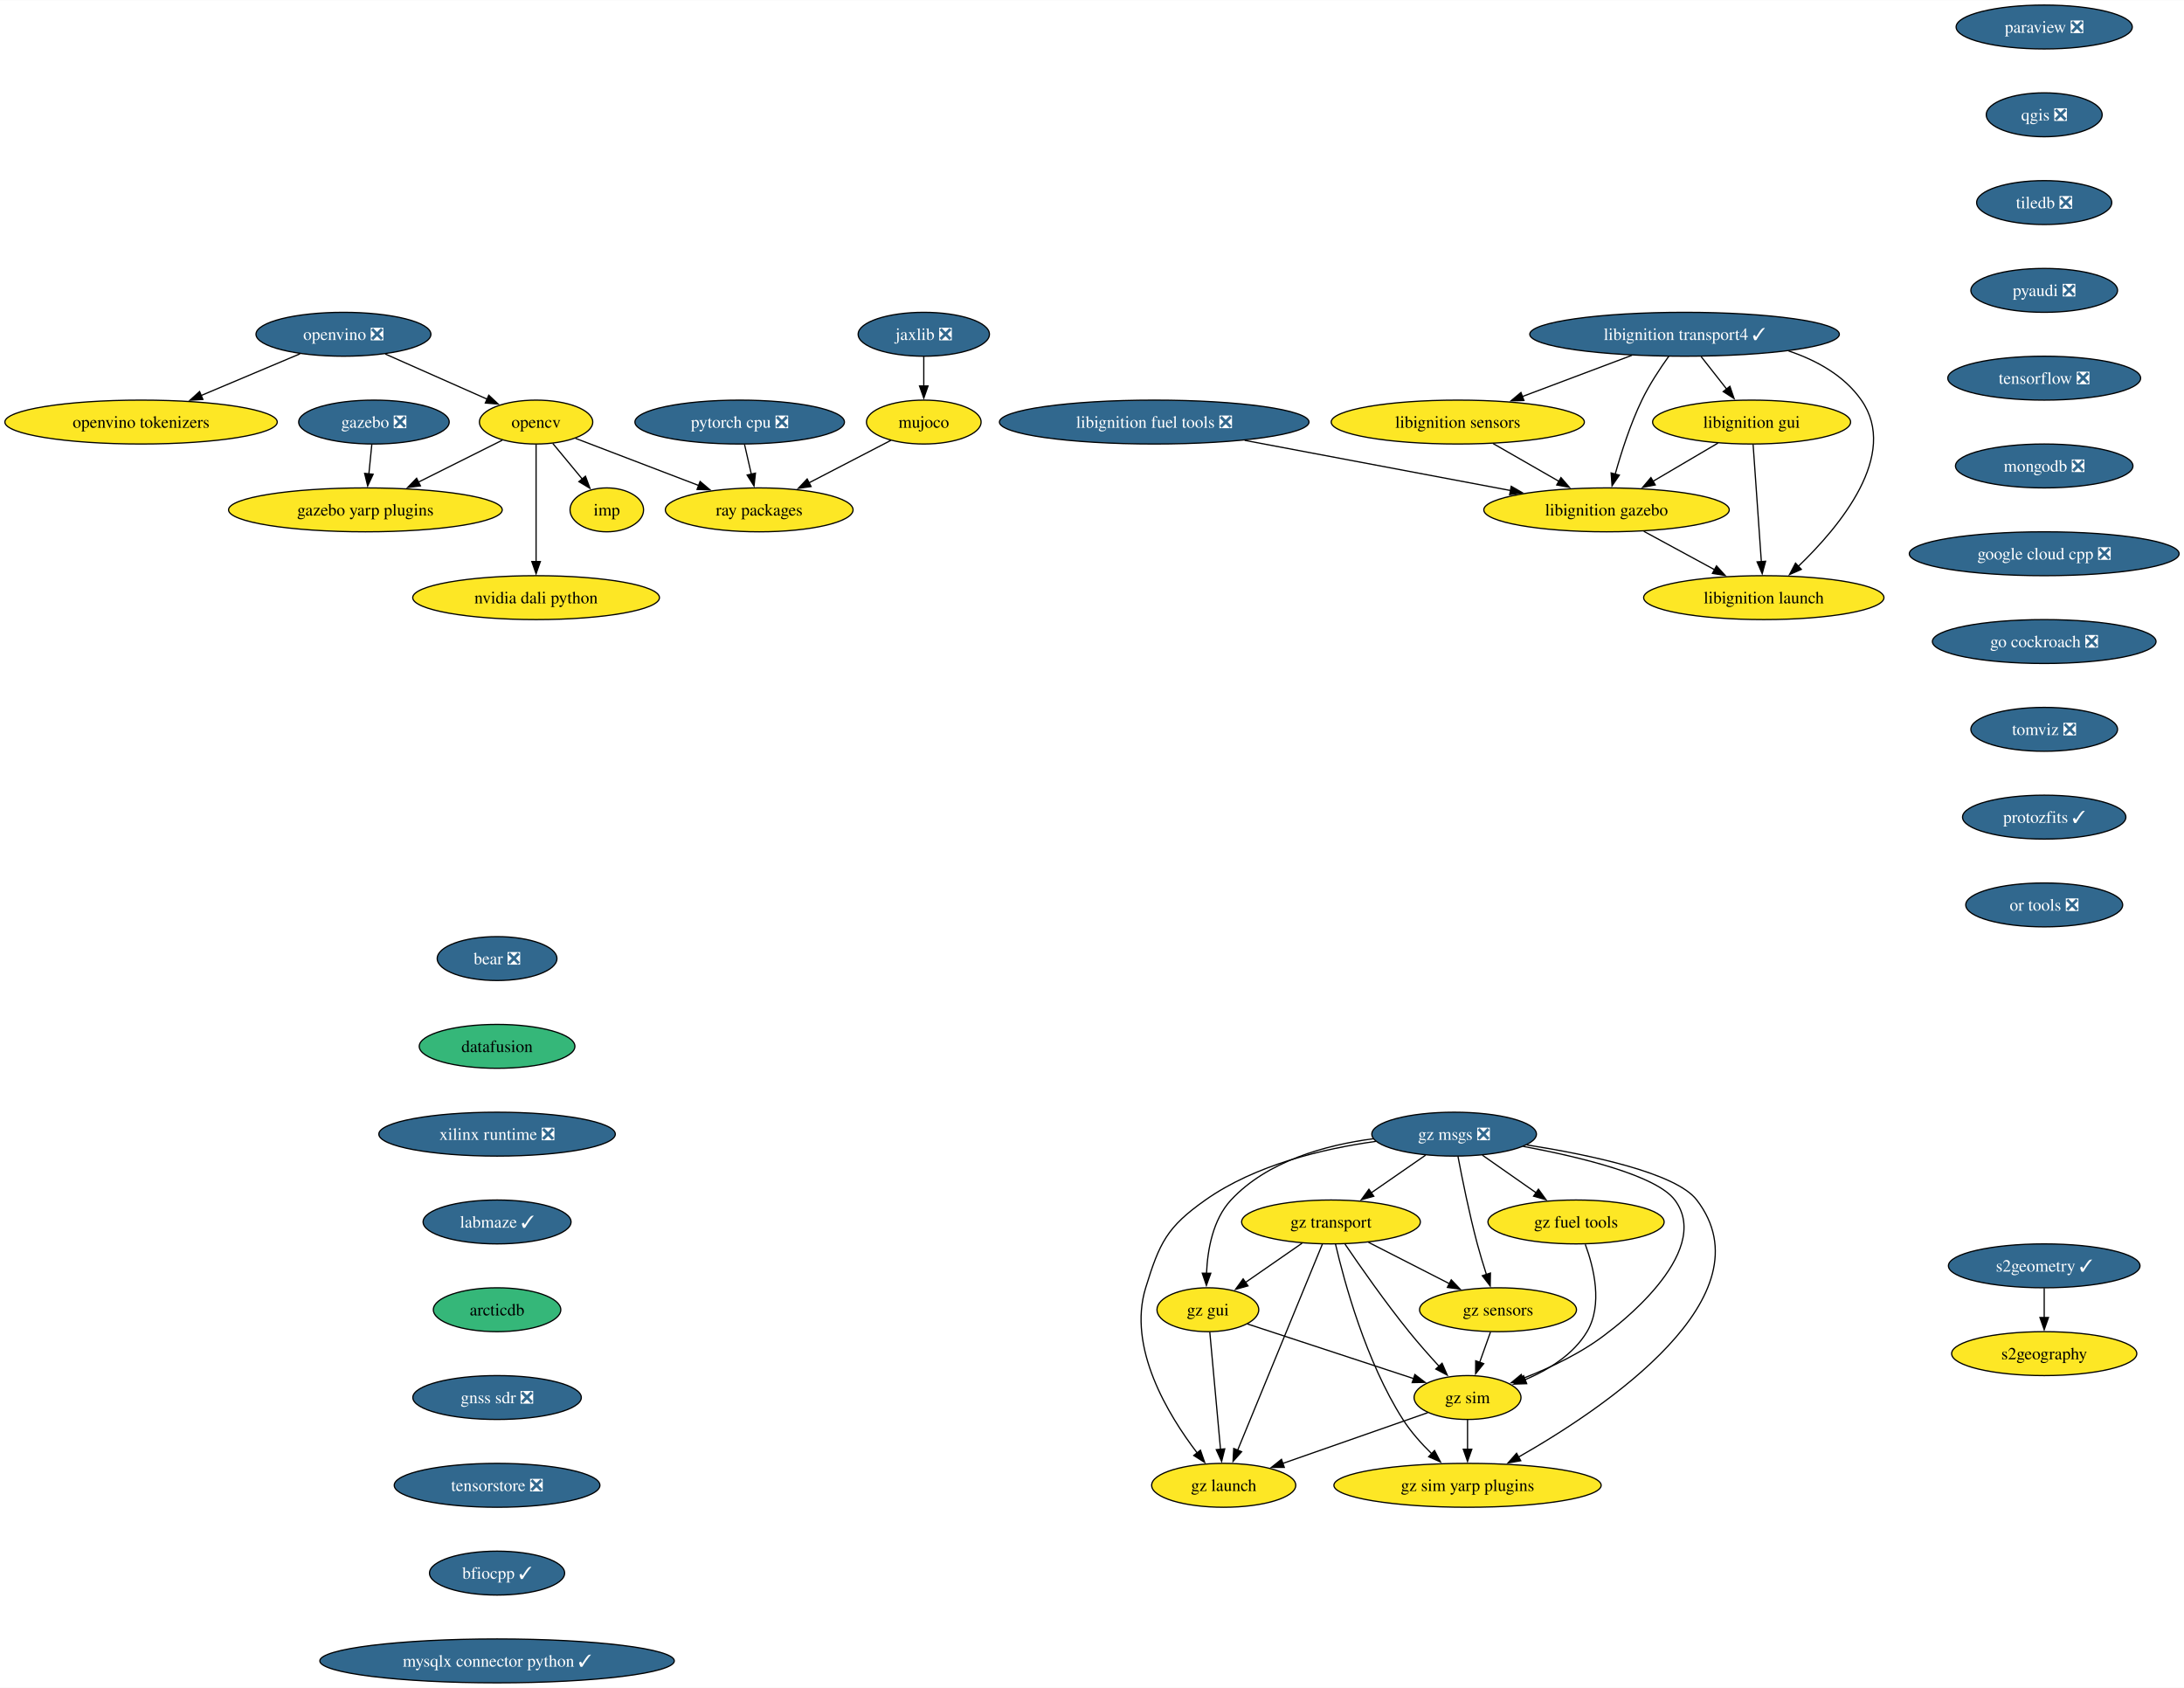
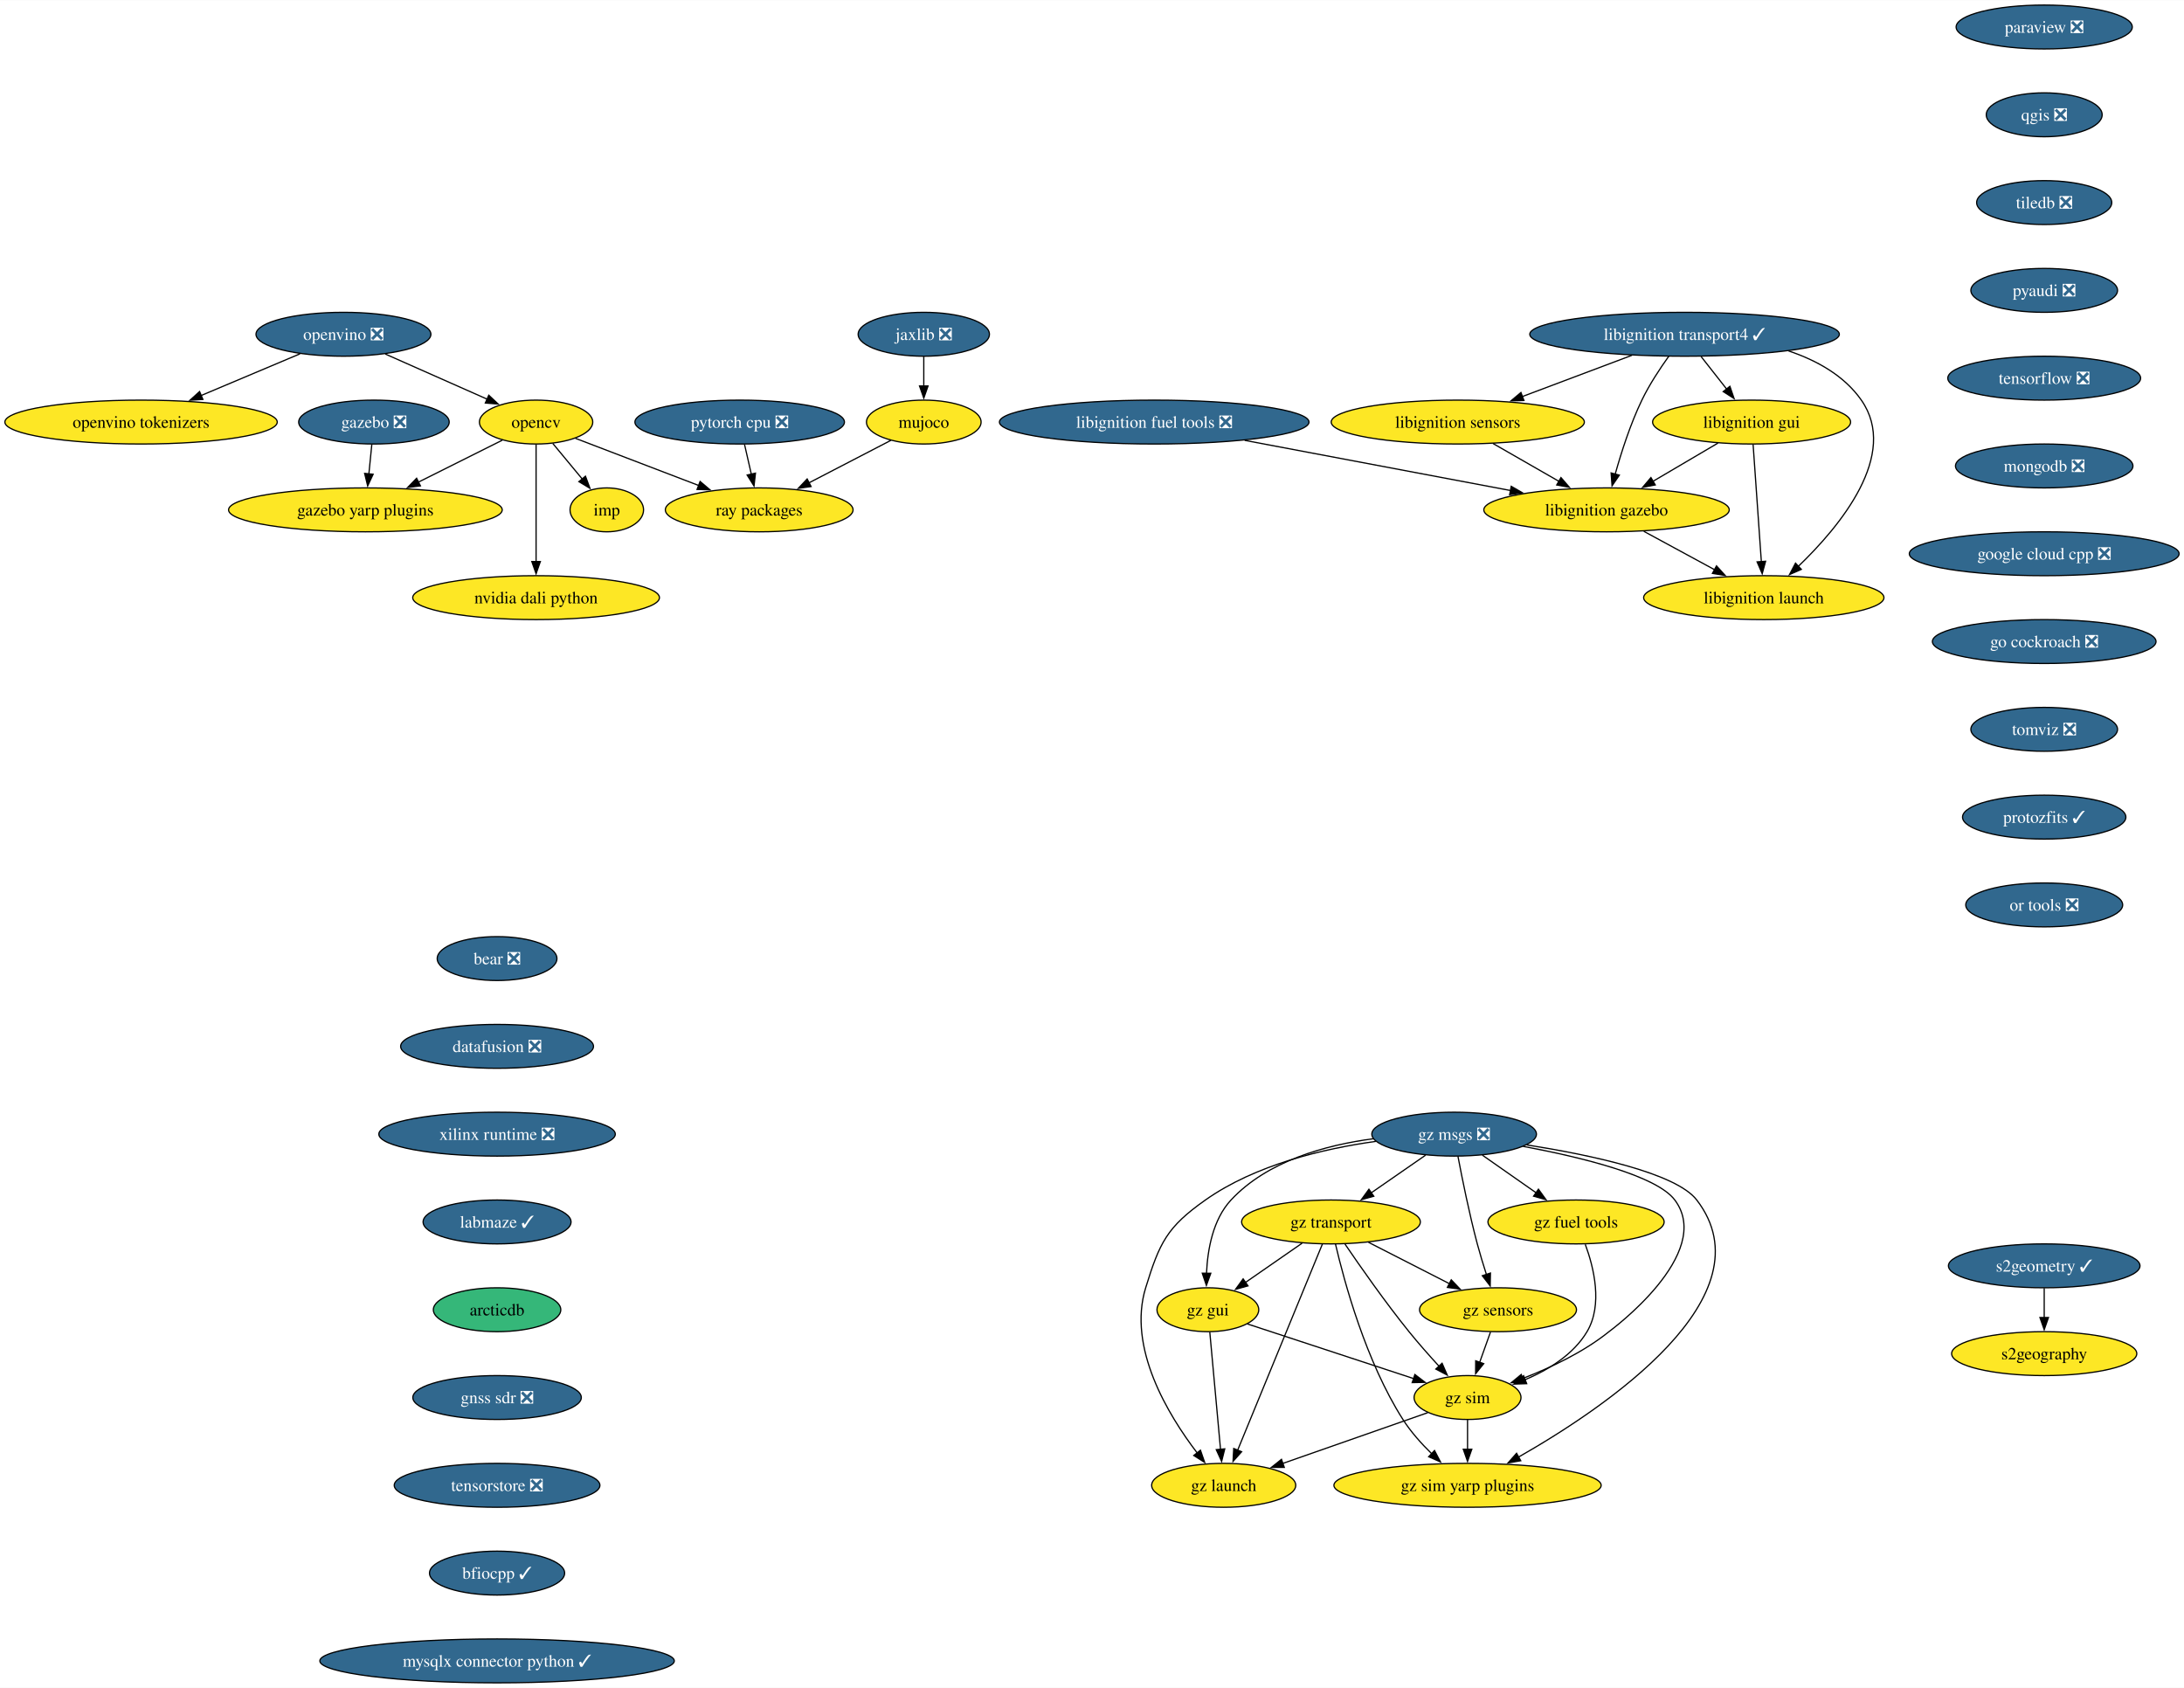
<svg xmlns="http://www.w3.org/2000/svg" xmlns:xlink="http://www.w3.org/1999/xlink" width="1791pt" height="1384pt" viewBox="0.00 0.00 1791.37 1384.00">
  <g id="graph0" class="graph" transform="scale(1 1) rotate(0) translate(4 1380)">
    <polygon fill="white" stroke="none" points="-4,4 -4,-1380 1787.37,-1380 1787.37,4 -4,4" />
    <g id="node1" class="node">
      <g id="a_node1">
        <a xlink:href="https://github.com/conda-forge/opencv-feedstock" xlink:title="opencv">
          <ellipse fill="#fde725" stroke="black" cx="435.71" cy="-1034" rx="46.47" ry="18" />
          <text text-anchor="middle" x="435.71" y="-1029.33" font-family="Times,serif" font-size="14.00">opencv</text>
        </a>
      </g>
    </g>
    <g id="node2" class="node">
      <g id="a_node2">
        <a xlink:href="https://github.com/conda-forge/ray-packages-feedstock" xlink:title="ray packages">
          <ellipse fill="#fde725" stroke="black" cx="618.71" cy="-962" rx="76.99" ry="18" />
          <text text-anchor="middle" x="618.71" y="-957.33" font-family="Times,serif" font-size="14.00">ray packages</text>
        </a>
      </g>
    </g>
    <g id="edge1" class="edge">
      <path fill="none" stroke="black" d="M468.01,-1020.65C496.03,-1009.93 537.04,-994.24 569.21,-981.94" />
      <polygon fill="black" stroke="black" points="570.24,-985.29 578.33,-978.44 567.74,-978.75 570.24,-985.29" />
    </g>
    <g id="node3" class="node">
      <g id="a_node3">
        <a xlink:href="https://github.com/conda-forge/imp-feedstock" xlink:title="imp">
          <ellipse fill="#fde725" stroke="black" cx="493.71" cy="-962" rx="30.16" ry="18" />
          <text text-anchor="middle" x="493.71" y="-957.33" font-family="Times,serif" font-size="14.00">imp</text>
        </a>
      </g>
    </g>
    <g id="edge2" class="edge">
      <path fill="none" stroke="black" d="M449.46,-1016.41C456.67,-1007.71 465.63,-996.89 473.61,-987.26" />
      <polygon fill="black" stroke="black" points="476.21,-989.61 479.89,-979.68 470.82,-985.14 476.21,-989.61" />
    </g>
    <g id="node4" class="node">
      <g id="a_node4">
        <a xlink:href="https://github.com/conda-forge/gazebo-yarp-plugins-feedstock" xlink:title="gazebo yarp plugins">
          <ellipse fill="#fde725" stroke="black" cx="295.71" cy="-962" rx="112.24" ry="18" />
          <text text-anchor="middle" x="295.71" y="-957.33" font-family="Times,serif" font-size="14.00">gazebo yarp plugins</text>
        </a>
      </g>
    </g>
    <g id="edge3" class="edge">
      <path fill="none" stroke="black" d="M408.05,-1019.17C388.36,-1009.32 361.5,-995.89 338.98,-984.64" />
      <polygon fill="black" stroke="black" points="340.85,-981.66 330.34,-980.31 337.72,-987.92 340.85,-981.66" />
    </g>
    <g id="node5" class="node">
      <g id="a_node5">
        <a xlink:href="https://github.com/conda-forge/nvidia-dali-python-feedstock" xlink:title="nvidia dali python">
          <ellipse fill="#fde725" stroke="black" cx="435.71" cy="-890" rx="101.19" ry="18" />
          <text text-anchor="middle" x="435.71" y="-885.33" font-family="Times,serif" font-size="14.00">nvidia dali python</text>
        </a>
      </g>
    </g>
    <g id="edge4" class="edge">
      <path fill="none" stroke="black" d="M435.71,-1015.59C435.71,-991.61 435.71,-948.14 435.71,-919.42" />
      <polygon fill="black" stroke="black" points="439.21,-919.62 435.71,-909.62 432.21,-919.62 439.21,-919.62" />
    </g>
    <g id="node6" class="node">
      <g id="a_node6">
        <a xlink:href="https://github.com/conda-forge/paraview-feedstock/pull/277" xlink:title="paraview ❎">
          <ellipse fill="#31688e" stroke="black" cx="1672.71" cy="-1358" rx="72.25" ry="18" />
          <text text-anchor="middle" x="1672.71" y="-1353.32" font-family="Times,serif" font-size="14.00" fill="white">paraview ❎</text>
        </a>
      </g>
    </g>
    <g id="node7" class="node">
      <g id="a_node7">
        <a xlink:href="https://github.com/conda-forge/qgis-feedstock/pull/511" xlink:title="qgis ❎">
          <ellipse fill="#31688e" stroke="black" cx="1672.71" cy="-1286" rx="47.53" ry="18" />
          <text text-anchor="middle" x="1672.71" y="-1281.32" font-family="Times,serif" font-size="14.00" fill="white">qgis ❎</text>
        </a>
      </g>
    </g>
    <g id="node8" class="node">
      <g id="a_node8">
        <a xlink:href="https://github.com/conda-forge/tiledb-feedstock/pull/430" xlink:title="tiledb ❎">
          <ellipse fill="#31688e" stroke="black" cx="1672.71" cy="-1214" rx="55.42" ry="18" />
          <text text-anchor="middle" x="1672.71" y="-1209.32" font-family="Times,serif" font-size="14.00" fill="white">tiledb ❎</text>
        </a>
      </g>
    </g>
    <g id="node9" class="node">
      <g id="a_node9">
        <a xlink:href="https://github.com/conda-forge/pyaudi-feedstock/pull/47" xlink:title="pyaudi ❎">
          <ellipse fill="#31688e" stroke="black" cx="1672.71" cy="-1142" rx="60.15" ry="18" />
          <text text-anchor="middle" x="1672.71" y="-1137.33" font-family="Times,serif" font-size="14.00" fill="white">pyaudi ❎</text>
        </a>
      </g>
    </g>
    <g id="node10" class="node">
      <g id="a_node10">
        <a xlink:href="https://github.com/conda-forge/tensorflow-feedstock/pull/424" xlink:title="tensorflow ❎">
          <ellipse fill="#31688e" stroke="black" cx="1672.71" cy="-1070" rx="79.09" ry="18" />
          <text text-anchor="middle" x="1672.71" y="-1065.33" font-family="Times,serif" font-size="14.00" fill="white">tensorflow ❎</text>
        </a>
      </g>
    </g>
    <g id="node11" class="node">
      <g id="a_node11">
        <a xlink:href="https://github.com/conda-forge/mongodb-feedstock/pull/101" xlink:title="mongodb ❎">
          <ellipse fill="#31688e" stroke="black" cx="1672.71" cy="-998" rx="72.78" ry="18" />
          <text text-anchor="middle" x="1672.71" y="-993.33" font-family="Times,serif" font-size="14.00" fill="white">mongodb ❎</text>
        </a>
      </g>
    </g>
    <g id="node13" class="node">
      <g id="a_node13">
        <a xlink:href="https://github.com/conda-forge/google-cloud-cpp-feedstock/pull/196" xlink:title="google cloud cpp ❎">
          <ellipse fill="#31688e" stroke="black" cx="1672.71" cy="-926" rx="110.66" ry="18" />
          <text text-anchor="middle" x="1672.71" y="-921.33" font-family="Times,serif" font-size="14.00" fill="white">google cloud cpp ❎</text>
        </a>
      </g>
    </g>
    <g id="node12" class="node">
      <g id="a_node12">
        <a xlink:href="https://github.com/conda-forge/pytorch-cpu-feedstock/pull/373" xlink:title="pytorch cpu ❎">
          <ellipse fill="#31688e" stroke="black" cx="602.71" cy="-1034" rx="85.93" ry="18" />
          <text text-anchor="middle" x="602.71" y="-1029.33" font-family="Times,serif" font-size="14.00" fill="white">pytorch cpu ❎</text>
        </a>
      </g>
    </g>
    <g id="edge10" class="edge">
      <path fill="none" stroke="black" d="M606.67,-1015.7C608.35,-1008.32 610.36,-999.52 612.25,-991.25" />
      <polygon fill="black" stroke="black" points="615.65,-992.11 614.46,-981.58 608.82,-990.55 615.65,-992.11" />
    </g>
    <g id="node23" class="node">
      <g id="a_node23">
        <a xlink:href="https://github.com/conda-forge/go-cockroach-feedstock/pull/32" xlink:title="go cockroach ❎">
          <ellipse fill="#31688e" stroke="black" cx="1672.71" cy="-854" rx="91.72" ry="18" />
          <text text-anchor="middle" x="1672.71" y="-849.33" font-family="Times,serif" font-size="14.00" fill="white">go cockroach ❎</text>
        </a>
      </g>
    </g>
    <g id="node14" class="node">
      <g id="a_node14">
        <a xlink:href="https://github.com/conda-forge/jaxlib-feedstock/pull/307" xlink:title="jaxlib ❎">
          <ellipse fill="#31688e" stroke="black" cx="753.71" cy="-1106" rx="53.84" ry="18" />
          <text text-anchor="middle" x="753.71" y="-1101.33" font-family="Times,serif" font-size="14.00" fill="white">jaxlib ❎</text>
        </a>
      </g>
    </g>
    <g id="node15" class="node">
      <g id="a_node15">
        <a xlink:href="https://github.com/conda-forge/mujoco-feedstock" xlink:title="mujoco">
          <ellipse fill="#fde725" stroke="black" cx="753.71" cy="-1034" rx="47" ry="18" />
          <text text-anchor="middle" x="753.71" y="-1029.33" font-family="Times,serif" font-size="14.00">mujoco</text>
        </a>
      </g>
    </g>
    <g id="edge12" class="edge">
      <path fill="none" stroke="black" d="M753.71,-1087.7C753.71,-1080.41 753.71,-1071.73 753.71,-1063.54" />
      <polygon fill="black" stroke="black" points="757.21,-1063.62 753.71,-1053.62 750.21,-1063.62 757.21,-1063.62" />
    </g>
    <g id="edge13" class="edge">
      <path fill="none" stroke="black" d="M726.72,-1019C707.45,-1009.01 681.21,-995.4 659.41,-984.1" />
      <polygon fill="black" stroke="black" points="661.27,-981.12 650.78,-979.63 658.04,-987.34 661.27,-981.12" />
    </g>
    <g id="node16" class="node">
      <g id="a_node16">
        <a xlink:href="https://github.com/conda-forge/libignition-transport4-feedstock/pull/106" xlink:title="libignition transport4 ✓">
          <ellipse fill="#31688e" stroke="black" cx="1377.71" cy="-1106" rx="126.97" ry="18" />
          <text text-anchor="middle" x="1377.71" y="-1101.33" font-family="Times,serif" font-size="14.00" fill="white">libignition transport4 ✓</text>
        </a>
      </g>
    </g>
    <g id="node17" class="node">
      <g id="a_node17">
        <a xlink:href="https://github.com/conda-forge/libignition-sensors-feedstock" xlink:title="libignition sensors">
          <ellipse fill="#fde725" stroke="black" cx="1191.71" cy="-1034" rx="103.82" ry="18" />
          <text text-anchor="middle" x="1191.71" y="-1029.33" font-family="Times,serif" font-size="14.00">libignition sensors</text>
        </a>
      </g>
    </g>
    <g id="edge14" class="edge">
      <path fill="none" stroke="black" d="M1334.57,-1088.76C1307.74,-1078.67 1273.04,-1065.61 1244.56,-1054.89" />
      <polygon fill="black" stroke="black" points="1245.98,-1051.69 1235.39,-1051.44 1243.52,-1058.24 1245.98,-1051.69" />
    </g>
    <g id="node18" class="node">
      <g id="a_node18">
        <a xlink:href="https://github.com/conda-forge/libignition-gui-feedstock" xlink:title="libignition gui">
          <ellipse fill="#fde725" stroke="black" cx="1432.71" cy="-1034" rx="81.2" ry="18" />
          <text text-anchor="middle" x="1432.71" y="-1029.33" font-family="Times,serif" font-size="14.00">libignition gui</text>
        </a>
      </g>
    </g>
    <g id="edge15" class="edge">
      <path fill="none" stroke="black" d="M1391.31,-1087.7C1397.63,-1079.64 1405.29,-1069.89 1412.3,-1060.98" />
      <polygon fill="black" stroke="black" points="1414.91,-1063.32 1418.34,-1053.29 1409.41,-1059 1414.91,-1063.32" />
    </g>
    <g id="node19" class="node">
      <g id="a_node19">
        <a xlink:href="https://github.com/conda-forge/libignition-gazebo-feedstock" xlink:title="libignition gazebo">
          <ellipse fill="#fde725" stroke="black" cx="1313.71" cy="-962" rx="100.66" ry="18" />
          <text text-anchor="middle" x="1313.71" y="-957.33" font-family="Times,serif" font-size="14.00">libignition gazebo</text>
        </a>
      </g>
    </g>
    <g id="edge16" class="edge">
      <path fill="none" stroke="black" d="M1364.81,-1088.03C1357.59,-1077.96 1348.84,-1064.71 1342.71,-1052 1333.27,-1032.43 1325.78,-1009.02 1320.78,-991.13" />
      <polygon fill="black" stroke="black" points="1324.23,-990.47 1318.25,-981.72 1317.47,-992.28 1324.23,-990.47" />
    </g>
    <g id="node20" class="node">
      <g id="a_node20">
        <a xlink:href="https://github.com/conda-forge/libignition-launch-feedstock" xlink:title="libignition launch">
          <ellipse fill="#fde725" stroke="black" cx="1442.71" cy="-890" rx="98.56" ry="18" />
          <text text-anchor="middle" x="1442.71" y="-885.33" font-family="Times,serif" font-size="14.00">libignition launch</text>
        </a>
      </g>
    </g>
    <g id="edge17" class="edge">
      <path fill="none" stroke="black" d="M1462.97,-1092.37C1486.13,-1084.6 1508.66,-1072.1 1522.71,-1052 1554.04,-1007.2 1505.05,-948.33 1470.98,-915.62" />
      <polygon fill="black" stroke="black" points="1473.5,-913.19 1463.8,-908.93 1468.73,-918.31 1473.5,-913.19" />
    </g>
    <g id="edge18" class="edge">
      <path fill="none" stroke="black" d="M1220.62,-1016.41C1236.76,-1007.15 1257.09,-995.49 1274.63,-985.42" />
      <polygon fill="black" stroke="black" points="1276.34,-988.48 1283.27,-980.47 1272.86,-982.41 1276.34,-988.48" />
    </g>
    <g id="edge19" class="edge">
      <path fill="none" stroke="black" d="M1405.11,-1016.76C1389.27,-1007.45 1369.15,-995.61 1351.82,-985.41" />
      <polygon fill="black" stroke="black" points="1353.69,-982.45 1343.29,-980.4 1350.14,-988.49 1353.69,-982.45" />
    </g>
    <g id="edge20" class="edge">
      <path fill="none" stroke="black" d="M1433.94,-1015.59C1435.63,-991.61 1438.69,-948.14 1440.71,-919.42" />
      <polygon fill="black" stroke="black" points="1444.19,-919.84 1441.4,-909.62 1437.21,-919.35 1444.19,-919.84" />
    </g>
    <g id="edge21" class="edge">
      <path fill="none" stroke="black" d="M1344.28,-944.41C1361.63,-935 1383.56,-923.1 1402.32,-912.92" />
      <polygon fill="black" stroke="black" points="1403.91,-916.04 1411.03,-908.19 1400.57,-909.89 1403.91,-916.04" />
    </g>
    <g id="node21" class="node">
      <g id="a_node21">
        <a xlink:href="https://github.com/conda-forge/gazebo-feedstock/pull/237" xlink:title="gazebo ❎">
          <ellipse fill="#31688e" stroke="black" cx="302.71" cy="-1034" rx="61.73" ry="18" />
          <text text-anchor="middle" x="302.71" y="-1029.33" font-family="Times,serif" font-size="14.00" fill="white">gazebo ❎</text>
        </a>
      </g>
    </g>
    <g id="edge22" class="edge">
      <path fill="none" stroke="black" d="M300.98,-1015.7C300.25,-1008.41 299.38,-999.73 298.57,-991.54" />
      <polygon fill="black" stroke="black" points="302.05,-991.21 297.57,-981.61 295.09,-991.91 302.05,-991.21" />
    </g>
    <g id="node22" class="node">
      <g id="a_node22">
        <a xlink:href="https://github.com/conda-forge/libignition-fuel-tools-feedstock/pull/101" xlink:title="libignition fuel tools ❎">
          <ellipse fill="#31688e" stroke="black" cx="942.71" cy="-1034" rx="126.97" ry="18" />
          <text text-anchor="middle" x="942.71" y="-1029.33" font-family="Times,serif" font-size="14.00" fill="white">libignition fuel tools ❎</text>
        </a>
      </g>
    </g>
    <g id="edge23" class="edge">
      <path fill="none" stroke="black" d="M1016.9,-1019C1080.03,-1007.09 1170.47,-990.03 1234.9,-977.87" />
      <polygon fill="black" stroke="black" points="1235.54,-981.31 1244.72,-976.02 1234.24,-974.43 1235.54,-981.31" />
    </g>
    <g id="node24" class="node">
      <g id="a_node24">
        <a xlink:href="https://github.com/conda-forge/tomviz-feedstock/pull/73" xlink:title="tomviz ❎">
          <ellipse fill="#31688e" stroke="black" cx="1672.71" cy="-782" rx="60.15" ry="18" />
          <text text-anchor="middle" x="1672.71" y="-777.33" font-family="Times,serif" font-size="14.00" fill="white">tomviz ❎</text>
        </a>
      </g>
    </g>
    <g id="node27" class="node">
      <g id="a_node27">
        <a xlink:href="https://github.com/conda-forge/protozfits-feedstock/pull/48" xlink:title="protozfits ✓">
          <ellipse fill="#31688e" stroke="black" cx="1672.71" cy="-710" rx="66.99" ry="18" />
          <text text-anchor="middle" x="1672.71" y="-705.33" font-family="Times,serif" font-size="14.00" fill="white">protozfits ✓</text>
        </a>
      </g>
    </g>
    <g id="node25" class="node">
      <g id="a_node25">
        <a xlink:href="https://github.com/conda-forge/s2geometry-feedstock/pull/23" xlink:title="s2geometry ✓">
          <ellipse fill="#31688e" stroke="black" cx="1672.71" cy="-342" rx="78.57" ry="18" />
          <text text-anchor="middle" x="1672.71" y="-337.32" font-family="Times,serif" font-size="14.00" fill="white">s2geometry ✓</text>
        </a>
      </g>
    </g>
    <g id="node26" class="node">
      <g id="a_node26">
        <a xlink:href="https://github.com/conda-forge/s2geography-feedstock" xlink:title="s2geography">
          <ellipse fill="#fde725" stroke="black" cx="1672.71" cy="-270" rx="75.94" ry="18" />
          <text text-anchor="middle" x="1672.71" y="-265.32" font-family="Times,serif" font-size="14.00">s2geography</text>
        </a>
      </g>
    </g>
    <g id="edge26" class="edge">
      <path fill="none" stroke="black" d="M1672.71,-323.7C1672.71,-316.41 1672.71,-307.73 1672.71,-299.54" />
      <polygon fill="black" stroke="black" points="1676.21,-299.62 1672.71,-289.62 1669.21,-299.62 1676.21,-299.62" />
    </g>
    <g id="node28" class="node">
      <g id="a_node28">
        <a xlink:href="https://github.com/conda-forge/or-tools-feedstock/pull/65" xlink:title="or tools ❎">
          <ellipse fill="#31688e" stroke="black" cx="1672.71" cy="-638" rx="64.36" ry="18" />
          <text text-anchor="middle" x="1672.71" y="-633.33" font-family="Times,serif" font-size="14.00" fill="white">or tools ❎</text>
        </a>
      </g>
    </g>
    <g id="node29" class="node">
      <g id="a_node29">
        <a xlink:href="https://github.com/conda-forge/bear-feedstock/pull/54" xlink:title="bear ❎">
          <ellipse fill="#31688e" stroke="black" cx="403.71" cy="-594" rx="49.1" ry="18" />
          <text text-anchor="middle" x="403.71" y="-589.33" font-family="Times,serif" font-size="14.00" fill="white">bear ❎</text>
        </a>
      </g>
    </g>
    <g id="node30" class="node">
      <g id="a_node30">
-         <a xlink:href="https://github.com/conda-forge/datafusion-feedstock" xlink:title="datafusion">
-           <ellipse fill="#35b779" stroke="black" cx="403.71" cy="-522" rx="63.84" ry="18" />
-           <text text-anchor="middle" x="403.71" y="-517.33" font-family="Times,serif" font-size="14.00">datafusion</text>
+         <a xlink:href="https://github.com/conda-forge/datafusion-feedstock/pull/66" xlink:title="datafusion ❎">
+           <ellipse fill="#31688e" stroke="black" cx="403.71" cy="-522" rx="79.09" ry="18" />
+           <text text-anchor="middle" x="403.71" y="-517.33" font-family="Times,serif" font-size="14.00" fill="white">datafusion ❎</text>
        </a>
      </g>
    </g>
    <g id="node31" class="node">
      <g id="a_node31">
        <a xlink:href="https://github.com/conda-forge/xilinx-runtime-feedstock/pull/40" xlink:title="xilinx runtime ❎">
          <ellipse fill="#31688e" stroke="black" cx="403.71" cy="-450" rx="96.98" ry="18" />
          <text text-anchor="middle" x="403.71" y="-445.32" font-family="Times,serif" font-size="14.00" fill="white">xilinx runtime ❎</text>
        </a>
      </g>
    </g>
    <g id="node32" class="node">
      <g id="a_node32">
        <a xlink:href="https://github.com/conda-forge/labmaze-feedstock/pull/15" xlink:title="labmaze ✓">
          <ellipse fill="#31688e" stroke="black" cx="403.71" cy="-378" rx="60.68" ry="18" />
          <text text-anchor="middle" x="403.71" y="-373.32" font-family="Times,serif" font-size="14.00" fill="white">labmaze ✓</text>
        </a>
      </g>
    </g>
    <g id="node41" class="node">
      <g id="a_node41">
        <a xlink:href="https://github.com/conda-forge/arcticdb-feedstock" xlink:title="arcticdb">
          <ellipse fill="#35b779" stroke="black" cx="403.71" cy="-306" rx="52.26" ry="18" />
          <text text-anchor="middle" x="403.71" y="-301.32" font-family="Times,serif" font-size="14.00">arcticdb</text>
        </a>
      </g>
    </g>
    <g id="node33" class="node">
      <g id="a_node33">
        <a xlink:href="https://github.com/conda-forge/gz-msgs-feedstock/pull/60" xlink:title="gz msgs ❎">
          <ellipse fill="#31688e" stroke="black" cx="1188.71" cy="-450" rx="67.52" ry="18" />
          <text text-anchor="middle" x="1188.71" y="-445.32" font-family="Times,serif" font-size="14.00" fill="white">gz msgs ❎</text>
        </a>
      </g>
    </g>
    <g id="node34" class="node">
      <g id="a_node34">
        <a xlink:href="https://github.com/conda-forge/gz-transport-feedstock" xlink:title="gz transport">
          <ellipse fill="#fde725" stroke="black" cx="1087.71" cy="-378" rx="73.3" ry="18" />
          <text text-anchor="middle" x="1087.71" y="-373.32" font-family="Times,serif" font-size="14.00">gz transport</text>
        </a>
      </g>
    </g>
    <g id="edge32" class="edge">
      <path fill="none" stroke="black" d="M1165.29,-432.76C1152,-423.55 1135.16,-411.88 1120.56,-401.77" />
      <polygon fill="black" stroke="black" points="1122.82,-399.07 1112.6,-396.25 1118.83,-404.82 1122.82,-399.07" />
    </g>
    <g id="node35" class="node">
      <g id="a_node35">
        <a xlink:href="https://github.com/conda-forge/gz-fuel-tools-feedstock" xlink:title="gz fuel tools">
          <ellipse fill="#fde725" stroke="black" cx="1288.71" cy="-378" rx="72.25" ry="18" />
          <text text-anchor="middle" x="1288.71" y="-373.32" font-family="Times,serif" font-size="14.00">gz fuel tools</text>
        </a>
      </g>
    </g>
    <g id="edge33" class="edge">
      <path fill="none" stroke="black" d="M1211.9,-432.76C1225.06,-423.55 1241.74,-411.88 1256.18,-401.77" />
      <polygon fill="black" stroke="black" points="1257.87,-404.86 1264.06,-396.26 1253.86,-399.13 1257.87,-404.86" />
    </g>
    <g id="node36" class="node">
      <g id="a_node36">
        <a xlink:href="https://github.com/conda-forge/gz-gui-feedstock" xlink:title="gz gui">
          <ellipse fill="#fde725" stroke="black" cx="986.71" cy="-306" rx="41.74" ry="18" />
          <text text-anchor="middle" x="986.71" y="-301.32" font-family="Times,serif" font-size="14.00">gz gui</text>
        </a>
      </g>
    </g>
    <g id="edge34" class="edge">
      <path fill="none" stroke="black" d="M1122.44,-446.24C1083.18,-441.05 1035.46,-427.96 1005.71,-396 990.81,-379.99 986.47,-355.26 985.62,-335.93" />
      <polygon fill="black" stroke="black" points="989.12,-335.91 985.51,-325.95 982.12,-335.98 989.12,-335.91" />
    </g>
    <g id="node37" class="node">
      <g id="a_node37">
        <a xlink:href="https://github.com/conda-forge/gz-sensors-feedstock" xlink:title="gz sensors">
          <ellipse fill="#fde725" stroke="black" cx="1224.71" cy="-306" rx="64.36" ry="18" />
          <text text-anchor="middle" x="1224.71" y="-301.32" font-family="Times,serif" font-size="14.00">gz sensors</text>
        </a>
      </g>
    </g>
    <g id="edge35" class="edge">
      <path fill="none" stroke="black" d="M1191.85,-431.82C1195.26,-413.8 1201.12,-384.73 1207.71,-360 1209.91,-351.75 1212.62,-342.88 1215.22,-334.8" />
      <polygon fill="black" stroke="black" points="1218.48,-336.09 1218.29,-325.49 1211.83,-333.9 1218.48,-336.09" />
    </g>
    <g id="node38" class="node">
      <g id="a_node38">
        <a xlink:href="https://github.com/conda-forge/gz-sim-feedstock" xlink:title="gz sim">
          <ellipse fill="#fde725" stroke="black" cx="1199.71" cy="-234" rx="43.84" ry="18" />
          <text text-anchor="middle" x="1199.71" y="-229.32" font-family="Times,serif" font-size="14.00">gz sim</text>
        </a>
      </g>
    </g>
    <g id="edge36" class="edge">
      <path fill="none" stroke="black" d="M1245.28,-439.99C1292.57,-431.16 1354.64,-416.11 1369.71,-396 1402.78,-351.86 1316.78,-288.86 1315.71,-288 1294.82,-271.17 1267.71,-258.4 1244.96,-249.62" />
      <polygon fill="black" stroke="black" points="1246.2,-246.34 1235.6,-246.15 1243.77,-252.91 1246.2,-246.34" />
    </g>
    <g id="node39" class="node">
      <g id="a_node39">
        <a xlink:href="https://github.com/conda-forge/gz-launch-feedstock" xlink:title="gz launch">
          <ellipse fill="#fde725" stroke="black" cx="999.71" cy="-162" rx="59.1" ry="18" />
          <text text-anchor="middle" x="999.71" y="-157.32" font-family="Times,serif" font-size="14.00">gz launch</text>
        </a>
      </g>
    </g>
    <g id="edge37" class="edge">
      <path fill="none" stroke="black" d="M1124.49,-444.07C1081.64,-438.12 1025.84,-424.98 984.71,-396 953.07,-373.71 947.11,-360.99 935.71,-324 920.63,-275.02 953.97,-219.93 977.96,-188.55" />
      <polygon fill="black" stroke="black" points="980.64,-190.8 984.1,-180.79 975.15,-186.46 980.64,-190.8" />
    </g>
    <g id="node40" class="node">
      <g id="a_node40">
        <a xlink:href="https://github.com/conda-forge/gz-sim-yarp-plugins-feedstock" xlink:title="gz sim yarp plugins">
          <ellipse fill="#fde725" stroke="black" cx="1199.71" cy="-162" rx="109.61" ry="18" />
          <text text-anchor="middle" x="1199.71" y="-157.32" font-family="Times,serif" font-size="14.00">gz sim yarp plugins</text>
        </a>
      </g>
    </g>
    <g id="edge38" class="edge">
      <path fill="none" stroke="black" d="M1248.3,-441.18C1300.54,-432.96 1370.72,-418.11 1387.71,-396 1448.29,-317.18 1313.42,-226.08 1241.33,-185.05" />
      <polygon fill="black" stroke="black" points="1243.36,-182.17 1232.92,-180.34 1239.93,-188.28 1243.36,-182.17" />
    </g>
    <g id="edge39" class="edge">
      <path fill="none" stroke="black" d="M1064.03,-360.59C1050.16,-350.97 1032.49,-338.73 1017.54,-328.37" />
      <polygon fill="black" stroke="black" points="1019.64,-325.56 1009.42,-322.74 1015.65,-331.31 1019.64,-325.56" />
    </g>
    <g id="edge40" class="edge">
      <path fill="none" stroke="black" d="M1118.46,-361.29C1138.12,-351.24 1163.81,-338.12 1185.01,-327.28" />
      <polygon fill="black" stroke="black" points="1186.35,-330.53 1193.66,-322.86 1183.16,-324.3 1186.35,-330.53" />
    </g>
    <g id="edge41" class="edge">
      <path fill="none" stroke="black" d="M1099.19,-359.85C1111.6,-341.61 1132.21,-312.13 1151.71,-288 1159.44,-278.44 1168.37,-268.35 1176.41,-259.57" />
      <polygon fill="black" stroke="black" points="1178.83,-262.11 1183.06,-252.4 1173.69,-257.35 1178.83,-262.11" />
    </g>
    <g id="edge42" class="edge">
      <path fill="none" stroke="black" d="M1080.66,-359.85C1065.47,-322.91 1029.55,-235.55 1011.09,-190.67" />
      <polygon fill="black" stroke="black" points="1014.41,-189.55 1007.37,-181.63 1007.94,-192.21 1014.41,-189.55" />
    </g>
    <g id="edge43" class="edge">
      <path fill="none" stroke="black" d="M1091.38,-359.92C1098.51,-329.27 1116.27,-263.67 1146.71,-216 1153.17,-205.88 1161.86,-196.17 1170.33,-187.9" />
      <polygon fill="black" stroke="black" points="1172.62,-190.55 1177.53,-181.16 1167.83,-185.44 1172.62,-190.55" />
    </g>
    <g id="edge44" class="edge">
      <path fill="none" stroke="black" d="M1296.29,-359.6C1303.3,-340.62 1310.83,-310.01 1297.71,-288 1286.51,-269.21 1266.09,-256.68 1246.78,-248.55" />
      <polygon fill="black" stroke="black" points="1248.23,-245.36 1237.64,-245.01 1245.7,-251.89 1248.23,-245.36" />
    </g>
    <g id="edge45" class="edge">
      <path fill="none" stroke="black" d="M1019.06,-294.37C1055.52,-282.39 1115,-262.84 1155.67,-249.47" />
      <polygon fill="black" stroke="black" points="1156.51,-252.88 1164.92,-246.44 1154.32,-246.23 1156.51,-252.88" />
    </g>
    <g id="edge46" class="edge">
      <path fill="none" stroke="black" d="M988.31,-287.59C990.5,-263.61 994.48,-220.14 997.11,-191.42" />
      <polygon fill="black" stroke="black" points="1000.58,-191.9 998.01,-181.62 993.61,-191.26 1000.58,-191.9" />
    </g>
    <g id="edge47" class="edge">
      <path fill="none" stroke="black" d="M1218.53,-287.7C1215.84,-280.15 1212.61,-271.12 1209.6,-262.68" />
      <polygon fill="black" stroke="black" points="1212.99,-261.77 1206.33,-253.53 1206.4,-264.12 1212.99,-261.77" />
    </g>
    <g id="edge48" class="edge">
      <path fill="none" stroke="black" d="M1167.13,-221.6C1134.79,-210.28 1084.85,-192.8 1047.92,-179.87" />
      <polygon fill="black" stroke="black" points="1049.41,-176.69 1038.82,-176.69 1047.1,-183.3 1049.41,-176.69" />
    </g>
    <g id="edge49" class="edge">
      <path fill="none" stroke="black" d="M1199.71,-215.7C1199.71,-208.41 1199.71,-199.73 1199.71,-191.54" />
      <polygon fill="black" stroke="black" points="1203.21,-191.62 1199.71,-181.62 1196.21,-191.62 1203.21,-191.62" />
    </g>
    <g id="node44" class="node">
      <g id="a_node44">
        <a xlink:href="https://github.com/conda-forge/gnss-sdr-feedstock/pull/37" xlink:title="gnss sdr ❎">
          <ellipse fill="#31688e" stroke="black" cx="403.71" cy="-234" rx="69.1" ry="18" />
          <text text-anchor="middle" x="403.71" y="-229.32" font-family="Times,serif" font-size="14.00" fill="white">gnss sdr ❎</text>
        </a>
      </g>
    </g>
    <g id="node42" class="node">
      <g id="a_node42">
        <a xlink:href="https://github.com/conda-forge/openvino-feedstock/pull/129" xlink:title="openvino ❎">
          <ellipse fill="#31688e" stroke="black" cx="277.71" cy="-1106" rx="71.73" ry="18" />
          <text text-anchor="middle" x="277.71" y="-1101.33" font-family="Times,serif" font-size="14.00" fill="white">openvino ❎</text>
        </a>
      </g>
    </g>
    <g id="edge51" class="edge">
      <path fill="none" stroke="black" d="M312,-1089.81C336.64,-1078.89 369.95,-1064.13 395.8,-1052.68" />
      <polygon fill="black" stroke="black" points="396.91,-1056.02 404.63,-1048.77 394.07,-1049.62 396.91,-1056.02" />
    </g>
    <g id="node43" class="node">
      <g id="a_node43">
        <a xlink:href="https://github.com/conda-forge/openvino-tokenizers-feedstock" xlink:title="openvino tokenizers">
          <ellipse fill="#fde725" stroke="black" cx="111.71" cy="-1034" rx="111.71" ry="18" />
          <text text-anchor="middle" x="111.71" y="-1029.33" font-family="Times,serif" font-size="14.00">openvino tokenizers</text>
        </a>
      </g>
    </g>
    <g id="edge52" class="edge">
      <path fill="none" stroke="black" d="M242.1,-1089.98C218.4,-1079.99 186.96,-1066.73 160.89,-1055.74" />
      <polygon fill="black" stroke="black" points="162.42,-1052.58 151.84,-1051.92 159.7,-1059.03 162.42,-1052.58" />
    </g>
    <g id="node45" class="node">
      <g id="a_node45">
        <a xlink:href="https://github.com/conda-forge/tensorstore-feedstock/pull/54" xlink:title="tensorstore ❎">
          <ellipse fill="#31688e" stroke="black" cx="403.71" cy="-162" rx="84.35" ry="18" />
          <text text-anchor="middle" x="403.71" y="-157.32" font-family="Times,serif" font-size="14.00" fill="white">tensorstore ❎</text>
        </a>
      </g>
    </g>
    <g id="node46" class="node">
      <g id="a_node46">
        <a xlink:href="https://github.com/conda-forge/bfiocpp-feedstock/pull/14" xlink:title="bfiocpp ✓">
          <ellipse fill="#31688e" stroke="black" cx="403.71" cy="-90" rx="55.42" ry="18" />
          <text text-anchor="middle" x="403.71" y="-85.33" font-family="Times,serif" font-size="14.00" fill="white">bfiocpp ✓</text>
        </a>
      </g>
    </g>
    <g id="node47" class="node">
      <g id="a_node47">
        <a xlink:href="https://github.com/conda-forge/mysqlx-connector-python-feedstock/pull/11" xlink:title="mysqlx connector python ✓">
          <ellipse fill="#31688e" stroke="black" cx="403.71" cy="-18" rx="145.38" ry="18" />
          <text text-anchor="middle" x="403.71" y="-13.32" font-family="Times,serif" font-size="14.00" fill="white">mysqlx connector python ✓</text>
        </a>
      </g>
    </g>
  </g>
</svg>
